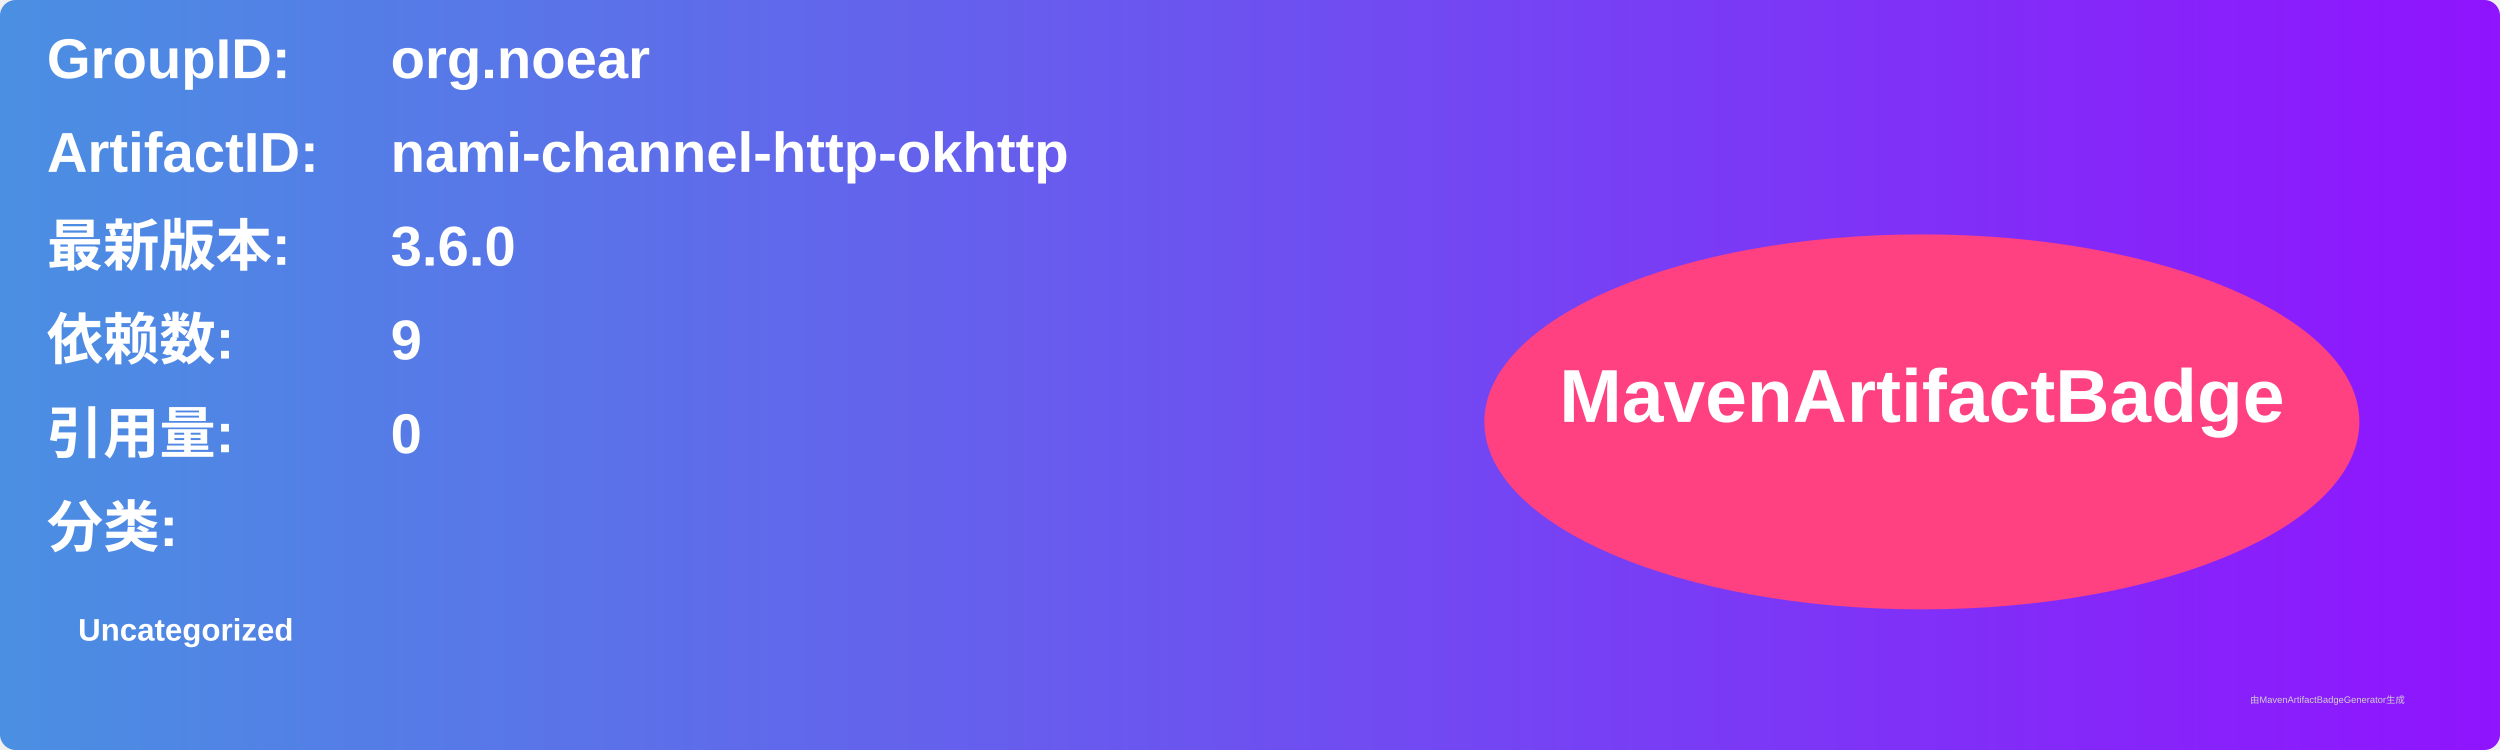
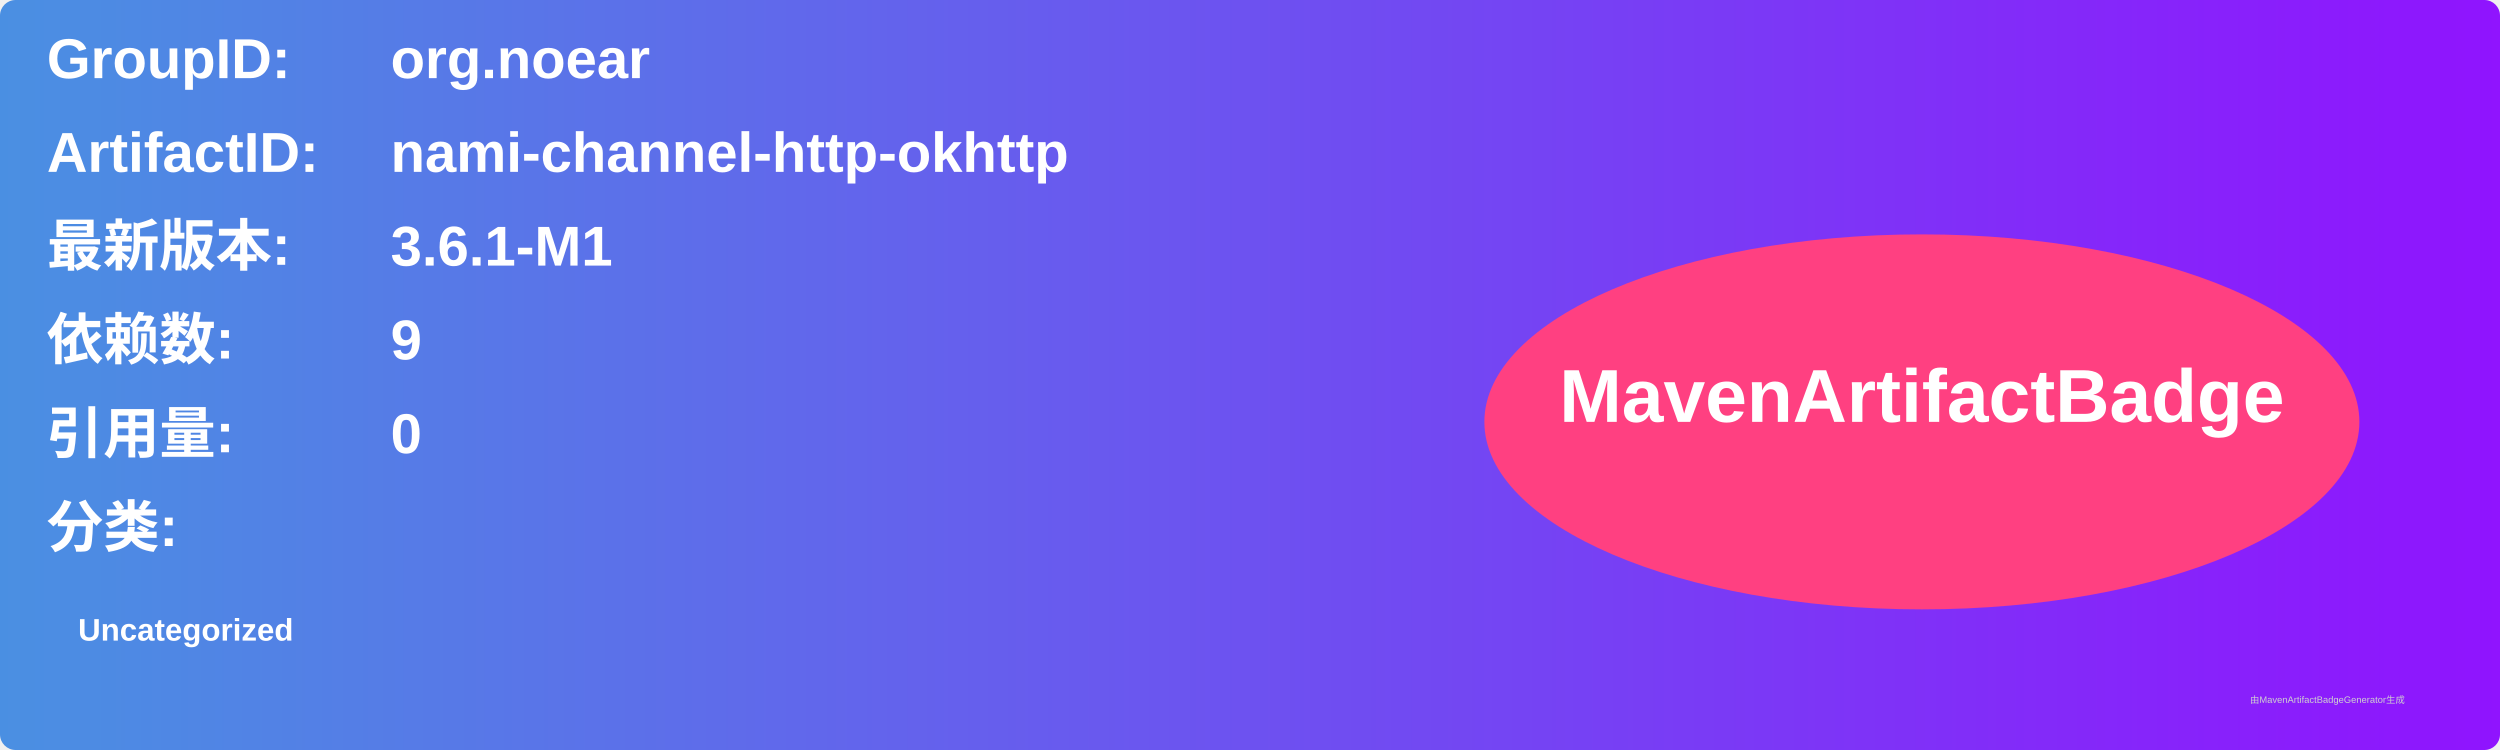
<svg xmlns="http://www.w3.org/2000/svg" width="800" height="240" viewBox="0 0 800 240">
  <linearGradient id="grad" x1="0%" y1="0%" x2="100%" y2="0%">
    <stop offset="0%" stop-color="#4a90e2" />
    <stop offset="100%" stop-color="#9013fe" />
  </linearGradient>
  <rect width="100%" height="100%" rx="5" ry="5" fill="url(#grad)" />
  <g transform="translate(15, 15)">
    <text x="0" y="10" font-family="Arial" font-size="18" fill="white" font-weight="bold" width="260">GroupID:</text>
    <text x="110" y="10" font-family="Arial" font-size="18" fill="white" font-weight="bold" width="460">org.noear</text>
    <text x="0" y="40" font-family="Arial" font-size="18" fill="white" font-weight="bold" width="260">ArtifactID:</text>
    <text x="110" y="40" font-family="Arial" font-size="18" fill="white" font-weight="bold" width="460">nami-channel-http-okhttp</text>
    <text x="0" y="70" font-family="Arial" font-size="18" fill="white" font-weight="bold">最新版本:</text>
    <text x="110" y="70" font-family="Arial" font-size="18" fill="white" font-weight="bold">
-       <tspan font-weight="bold">3.6.0</tspan>
+       <tspan font-weight="bold">3.6.1-M1</tspan>
    </text>
    <text x="0" y="100" font-family="Arial" font-size="18" fill="white" font-weight="bold">依赖数: </text>
    <text x="110" y="100" font-family="Arial" font-size="18" fill="white">
      <tspan font-weight="bold">9</tspan>
    </text>
    <text x="0" y="130" font-family="Arial" font-size="18" fill="white" font-weight="bold">引用量: </text>
    <text x="110" y="130" font-family="Arial" font-size="18" fill="white">
      <tspan font-weight="bold">0</tspan>
    </text>
    <text x="0" y="160" font-family="Arial" font-size="18" fill="white" font-weight="bold">分类:</text>
    <text x="10" y="190" font-family="Arial" font-size="10" fill="white">
      <tspan font-weight="bold">Uncategorized</tspan>
    </text>
    <ellipse cx="600" cy="120" rx="140" ry="60" fill="#ff4081" />
    <text x="600" y="120" text-anchor="middle" font-family="Arial" font-size="24" fill="white" font-weight="bold">MavenArtifactBadge</text>
  </g>
  <text x="720" y="225" font-family="Arial" font-size="3" fill="#d0d0d0">由MavenArtifactBadgeGenerator生成</text>
</svg>
